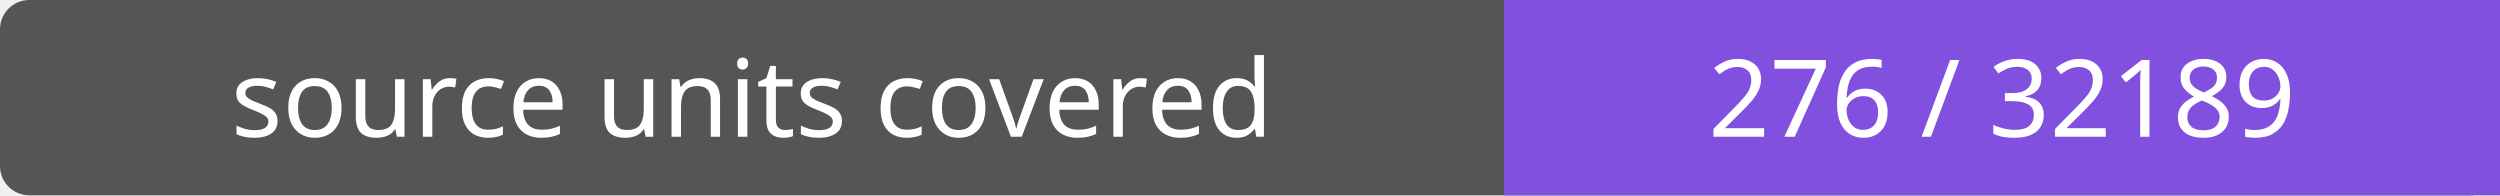
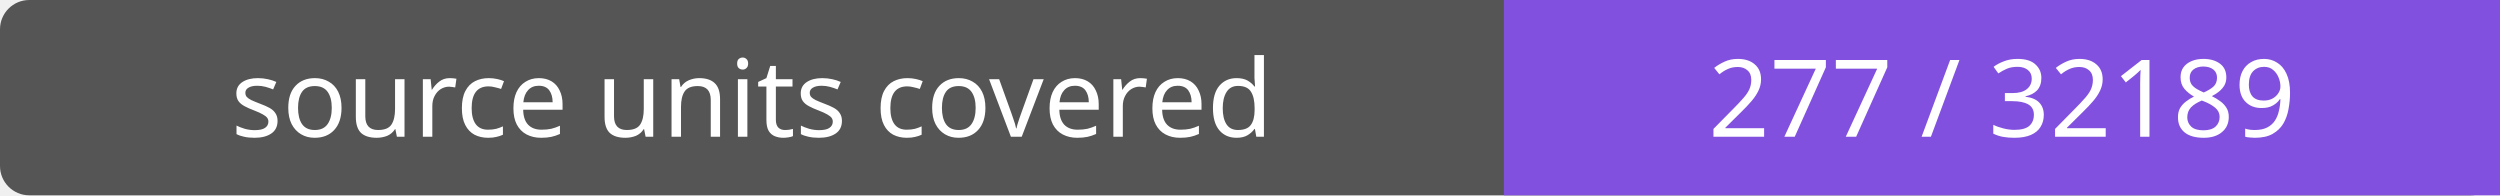
- <svg xmlns="http://www.w3.org/2000/svg" width="256" height="20" role="img" aria-label="source units covered: 276 / 32189">
+ <svg xmlns="http://www.w3.org/2000/svg" width="256" height="20" role="img" aria-label="source units covered: 277 / 32189">
  <rect width="256" height="20" rx="3" fill="#555" />
  <path fill="#8250df" d="M154 0h102v20H154z" />
  <g fill="#fff" text-anchor="middle" font-family="Verdana,sans-serif" font-size="11">
    <text x="77.0" y="14">source units covered</text>
-     <text x="205.0" y="14">276 / 32189</text>
+     <text x="205.0" y="14">277 / 32189</text>
  </g>
</svg>
